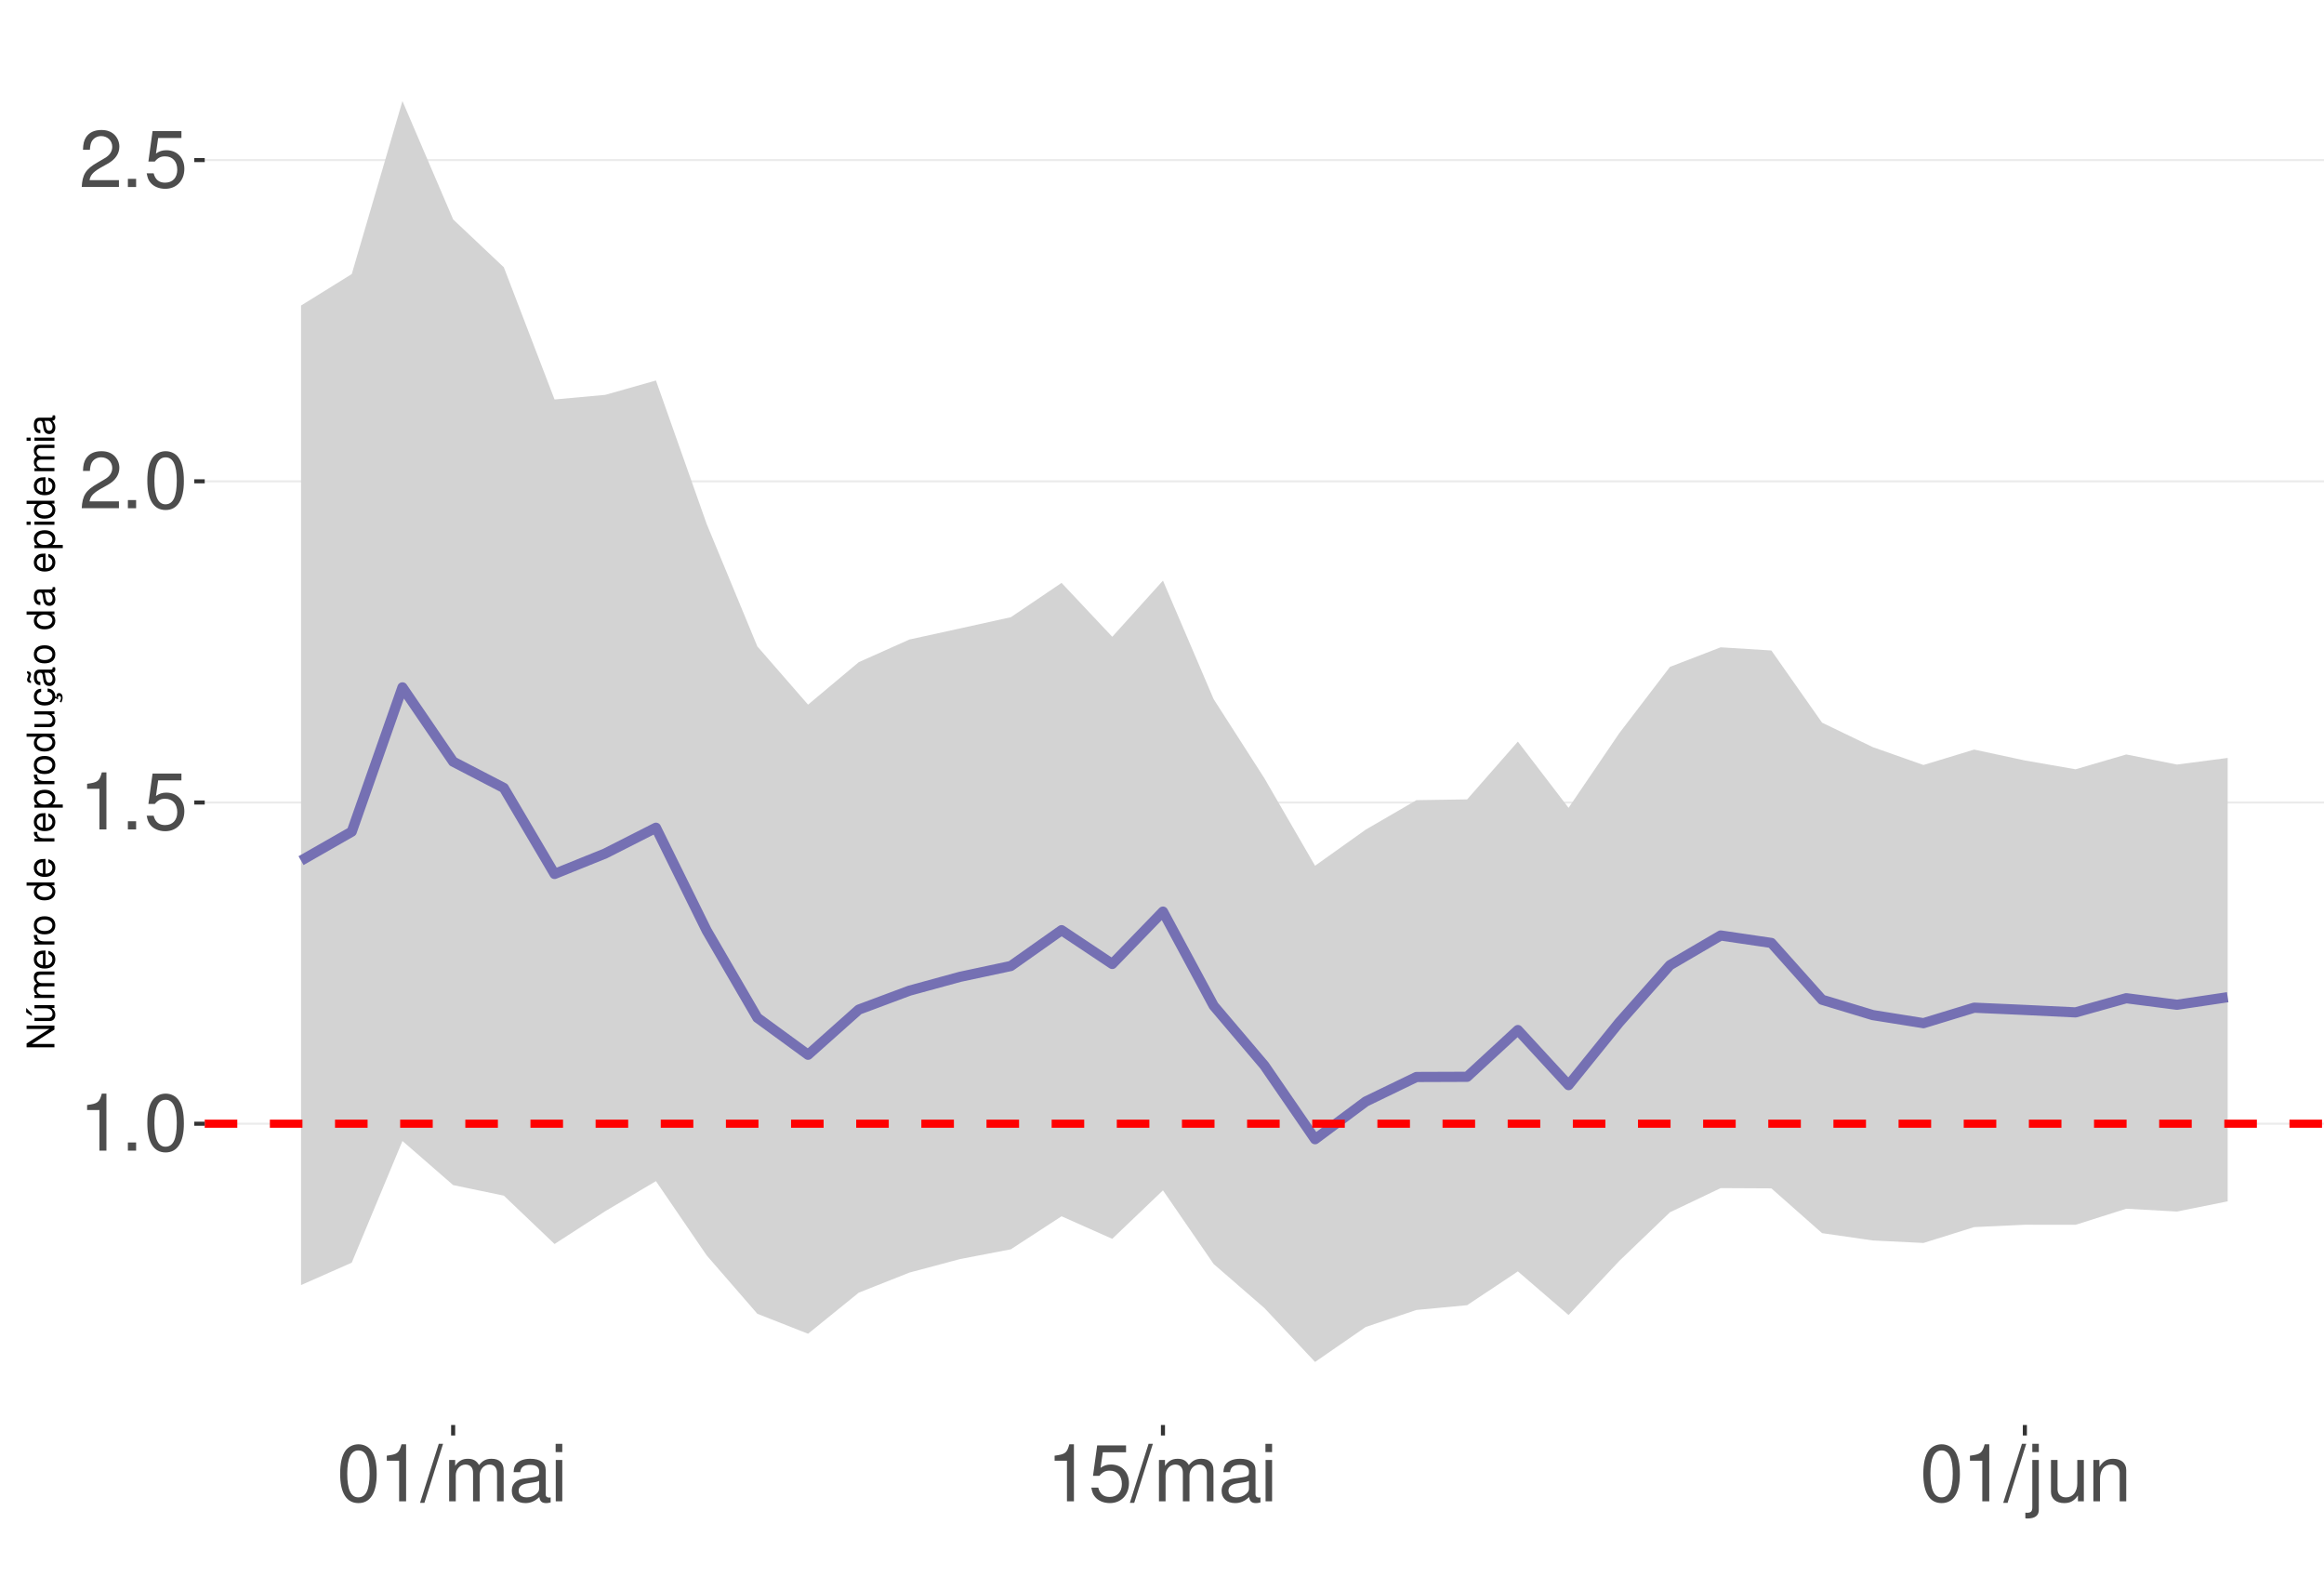
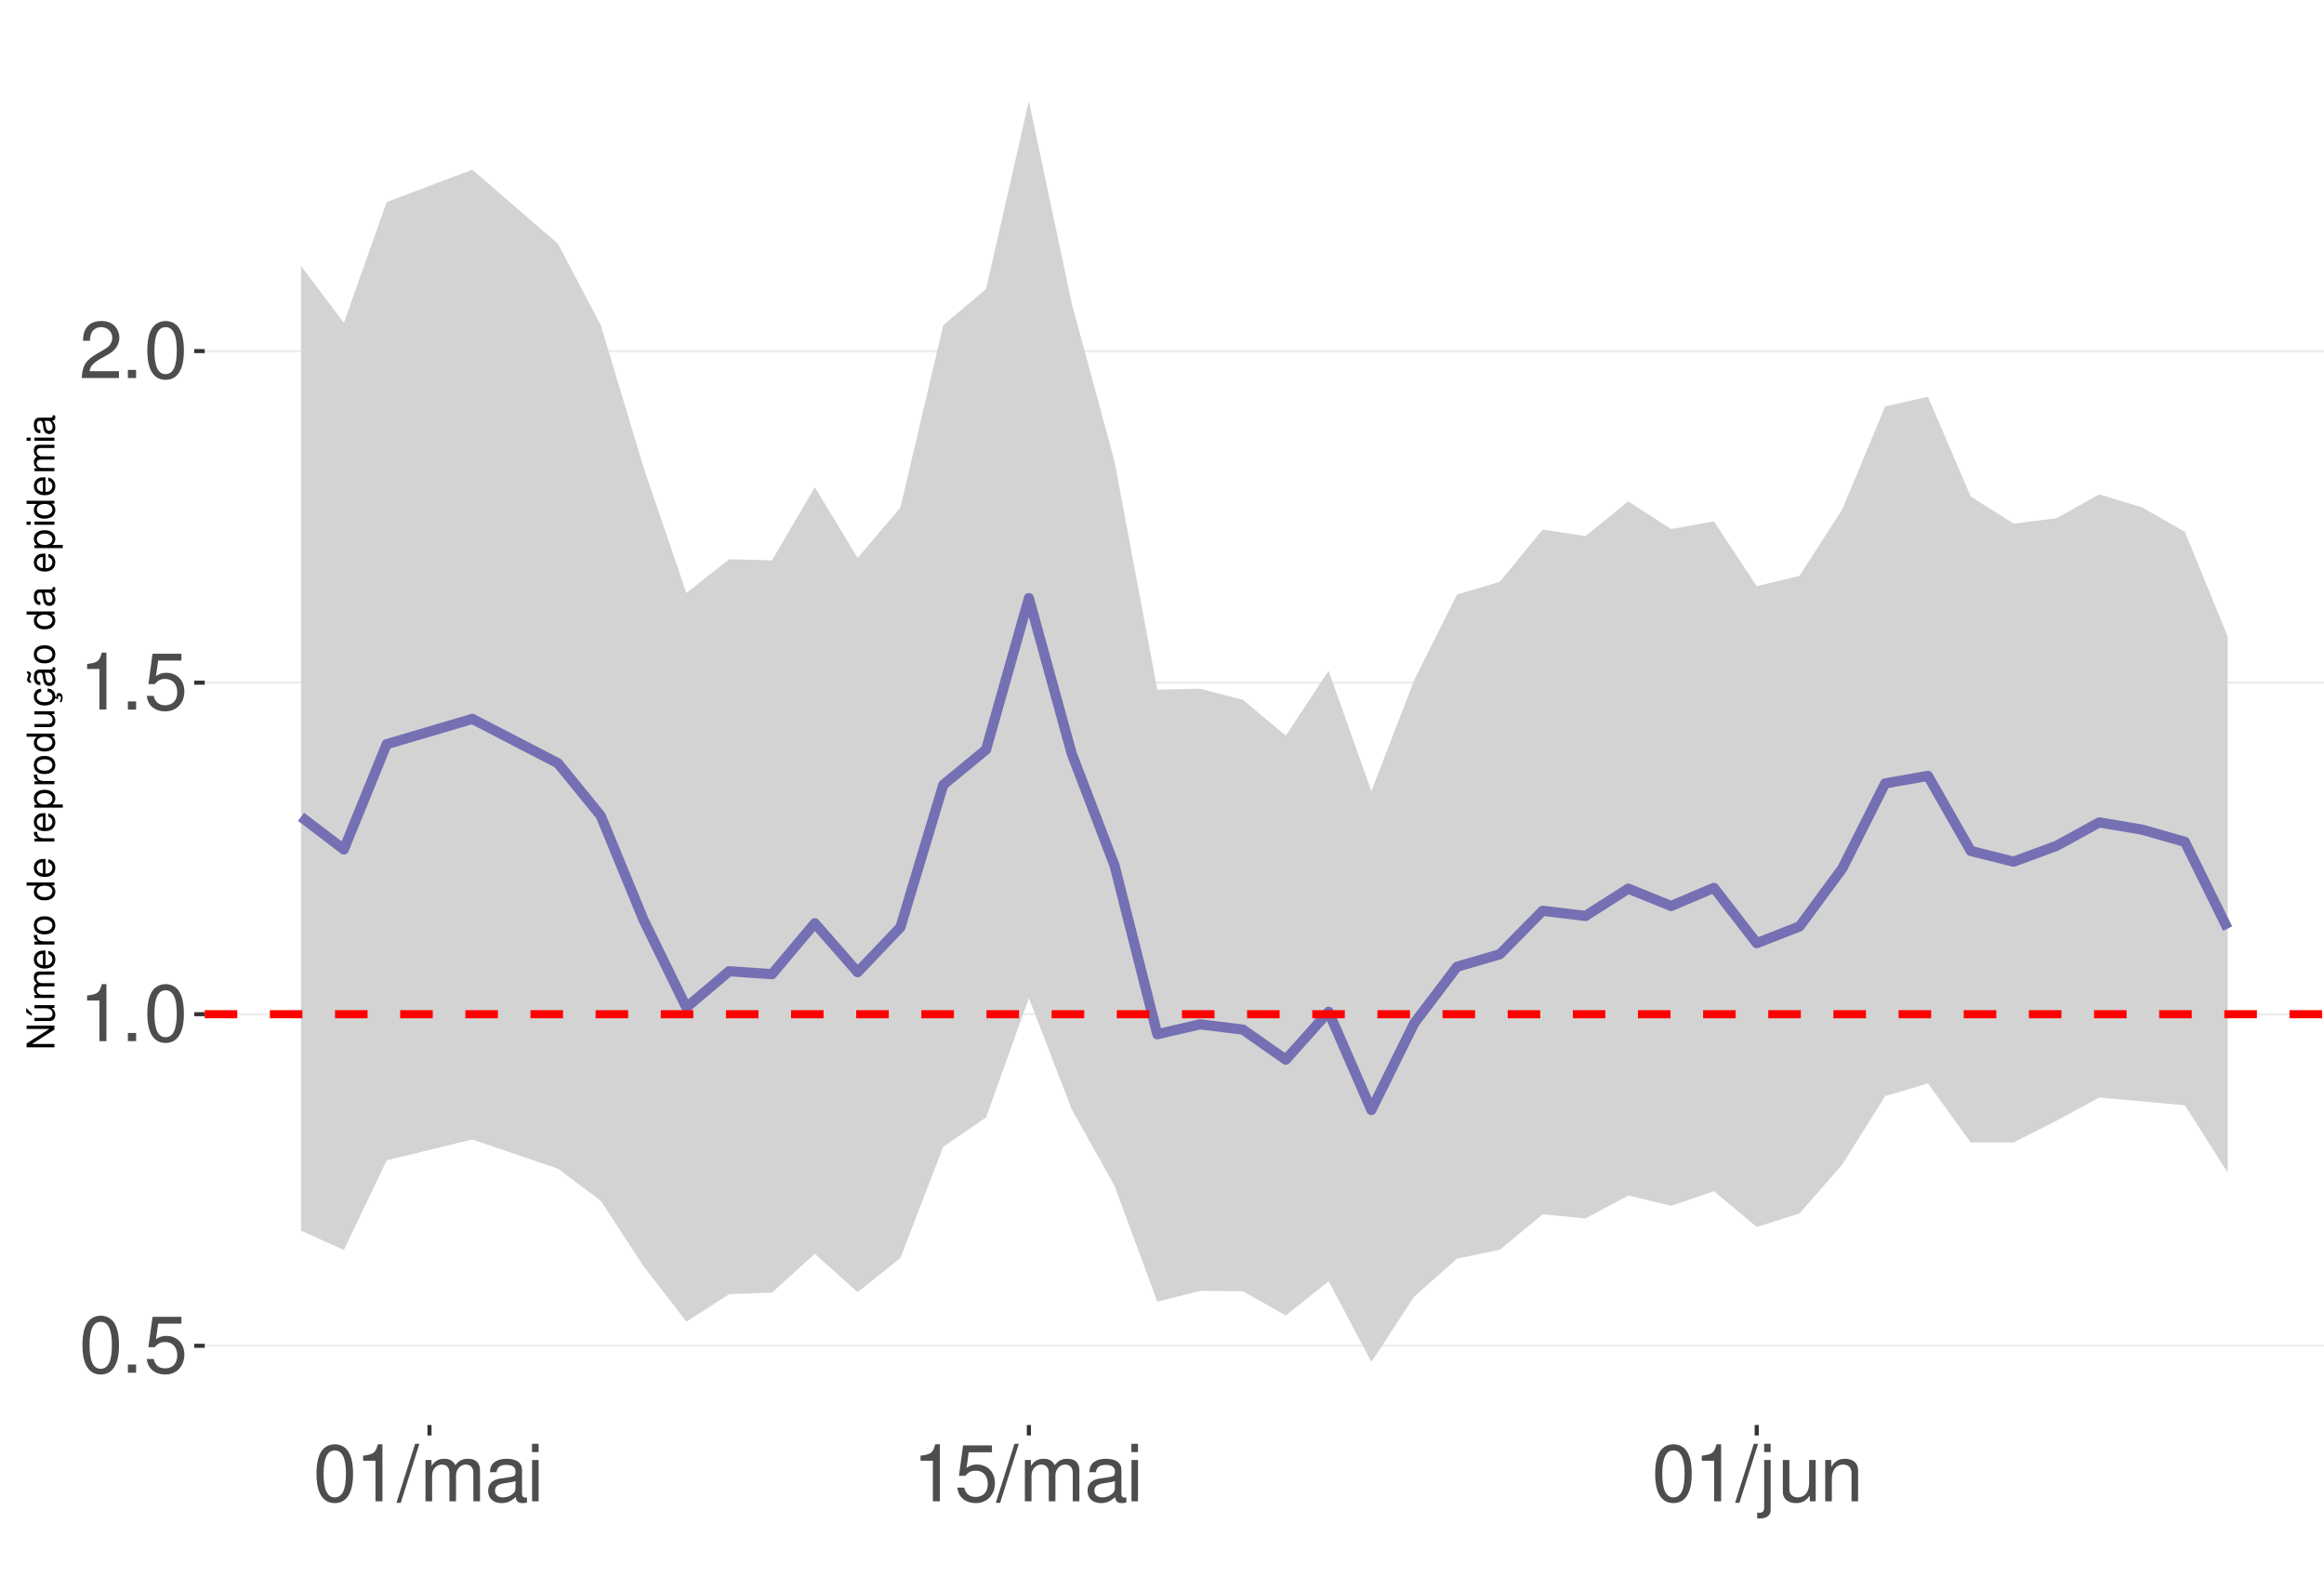
<svg xmlns="http://www.w3.org/2000/svg" xmlns:xlink="http://www.w3.org/1999/xlink" width="609pt" height="413pt" viewBox="0 0 609 413" version="1.1">
  <defs>
    <g>
      <symbol overflow="visible" id="glyph0-0">
        <path style="stroke:none;" d="" />
      </symbol>
      <symbol overflow="visible" id="glyph0-1">
-         <path style="stroke:none;" d="M 5.344 -10.641 L 5.344 0 L 7.172 0 L 7.172 -14.938 L 5.969 -14.938 C 5.328 -12.641 4.922 -12.328 2.109 -11.953 L 2.109 -10.641 Z M 5.344 -10.641 " />
+         <path style="stroke:none;" d="M 5.688 -14.938 C 4.312 -14.938 3.078 -14.312 2.312 -13.297 C 1.359 -11.984 0.891 -10 0.891 -7.234 C 0.891 -2.188 2.547 0.469 5.688 0.469 C 8.781 0.469 10.469 -2.188 10.469 -7.109 C 10.469 -10 10.016 -11.938 9.047 -13.297 C 8.281 -14.328 7.062 -14.938 5.688 -14.938 Z M 5.688 -13.328 C 7.641 -13.328 8.609 -11.312 8.609 -7.266 C 8.609 -3.016 7.656 -1.031 5.641 -1.031 C 3.719 -1.031 2.75 -3.094 2.75 -7.203 C 2.75 -11.312 3.719 -13.328 5.688 -13.328 Z M 5.688 -13.328 " />
      </symbol>
      <symbol overflow="visible" id="glyph0-2">
        <path style="stroke:none;" d="M 3.953 -2.141 L 1.797 -2.141 L 1.797 0 L 3.953 0 Z M 3.953 -2.141 " />
      </symbol>
      <symbol overflow="visible" id="glyph0-3">
-         <path style="stroke:none;" d="M 5.688 -14.938 C 4.312 -14.938 3.078 -14.312 2.312 -13.297 C 1.359 -11.984 0.891 -10 0.891 -7.234 C 0.891 -2.188 2.547 0.469 5.688 0.469 C 8.781 0.469 10.469 -2.188 10.469 -7.109 C 10.469 -10 10.016 -11.938 9.047 -13.297 C 8.281 -14.328 7.062 -14.938 5.688 -14.938 Z M 5.688 -13.328 C 7.641 -13.328 8.609 -11.312 8.609 -7.266 C 8.609 -3.016 7.656 -1.031 5.641 -1.031 C 3.719 -1.031 2.75 -3.094 2.75 -7.203 C 2.75 -11.312 3.719 -13.328 5.688 -13.328 Z M 5.688 -13.328 " />
+         <path style="stroke:none;" d="M 9.828 -14.641 L 2.266 -14.641 L 1.172 -6.672 L 2.844 -6.672 C 3.703 -7.688 4.406 -8.031 5.562 -8.031 C 7.516 -8.031 8.734 -6.688 8.734 -4.531 C 8.734 -2.422 7.516 -1.141 5.531 -1.141 C 3.953 -1.141 2.969 -1.938 2.547 -3.594 L 0.719 -3.594 C 0.969 -2.391 1.172 -1.812 1.609 -1.281 C 2.438 -0.172 3.922 0.469 5.578 0.469 C 8.531 0.469 10.594 -1.672 10.594 -4.766 C 10.594 -7.656 8.672 -9.641 5.859 -9.641 C 4.828 -9.641 4 -9.375 3.156 -8.766 L 3.734 -12.844 L 9.828 -12.844 Z M 9.828 -14.641 " />
      </symbol>
      <symbol overflow="visible" id="glyph0-4">
-         <path style="stroke:none;" d="M 9.828 -14.641 L 2.266 -14.641 L 1.172 -6.672 L 2.844 -6.672 C 3.703 -7.688 4.406 -8.031 5.562 -8.031 C 7.516 -8.031 8.734 -6.688 8.734 -4.531 C 8.734 -2.422 7.516 -1.141 5.531 -1.141 C 3.953 -1.141 2.969 -1.938 2.547 -3.594 L 0.719 -3.594 C 0.969 -2.391 1.172 -1.812 1.609 -1.281 C 2.438 -0.172 3.922 0.469 5.578 0.469 C 8.531 0.469 10.594 -1.672 10.594 -4.766 C 10.594 -7.656 8.672 -9.641 5.859 -9.641 C 4.828 -9.641 4 -9.375 3.156 -8.766 L 3.734 -12.844 L 9.828 -12.844 Z M 9.828 -14.641 " />
+         <path style="stroke:none;" d="M 5.344 -10.641 L 5.344 0 L 7.172 0 L 7.172 -14.938 L 5.969 -14.938 C 5.328 -12.641 4.922 -12.328 2.109 -11.953 L 2.109 -10.641 Z M 5.344 -10.641 " />
      </symbol>
      <symbol overflow="visible" id="glyph0-5">
        <path style="stroke:none;" d="M 10.453 -1.797 L 2.75 -1.797 C 2.938 -3.031 3.594 -3.828 5.391 -4.922 L 7.453 -6.078 C 9.5 -7.203 10.562 -8.734 10.562 -10.578 C 10.562 -11.812 10.062 -12.969 9.188 -13.781 C 8.328 -14.562 7.25 -14.938 5.859 -14.938 C 4 -14.938 2.625 -14.281 1.812 -13 C 1.297 -12.203 1.078 -11.281 1.031 -9.766 L 2.844 -9.766 C 2.906 -10.781 3.031 -11.375 3.281 -11.875 C 3.766 -12.781 4.703 -13.344 5.797 -13.344 C 7.453 -13.344 8.703 -12.141 8.703 -10.531 C 8.703 -9.344 8.016 -8.297 6.719 -7.562 L 4.812 -6.438 C 1.75 -4.688 0.875 -3.281 0.703 -0.016 L 10.453 -0.016 Z M 10.453 -1.797 " />
      </symbol>
      <symbol overflow="visible" id="glyph0-6">
        <path style="stroke:none;" d="M 4.734 -15.062 L -0.172 0.406 L 0.969 0.406 L 5.859 -15.062 Z M 4.734 -15.062 " />
      </symbol>
      <symbol overflow="visible" id="glyph0-7">
        <path style="stroke:none;" d="M 1.453 -10.828 L 1.453 0 L 3.188 0 L 3.188 -6.797 C 3.188 -8.359 4.312 -9.625 5.719 -9.625 C 7 -9.625 7.719 -8.844 7.719 -7.453 L 7.719 0 L 9.453 0 L 9.453 -6.797 C 9.453 -8.359 10.594 -9.625 12 -9.625 C 13.266 -9.625 14 -8.812 14 -7.453 L 14 0 L 15.734 0 L 15.734 -8.125 C 15.734 -10.062 14.625 -11.141 12.594 -11.141 C 11.156 -11.141 10.281 -10.703 9.281 -9.484 C 8.641 -10.641 7.766 -11.141 6.359 -11.141 C 4.922 -11.141 3.953 -10.594 3.031 -9.297 L 3.031 -10.828 Z M 1.453 -10.828 " />
      </symbol>
      <symbol overflow="visible" id="glyph0-8">
        <path style="stroke:none;" d="M 11.047 -1.016 C 10.859 -0.969 10.781 -0.969 10.672 -0.969 C 10.078 -0.969 9.75 -1.281 9.75 -1.812 L 9.75 -8.188 C 9.75 -10.094 8.344 -11.141 5.688 -11.141 C 4.094 -11.141 2.828 -10.672 2.094 -9.875 C 1.594 -9.312 1.391 -8.703 1.344 -7.625 L 3.078 -7.625 C 3.219 -8.938 4 -9.547 5.625 -9.547 C 7.188 -9.547 8.031 -8.969 8.031 -7.938 L 8.031 -7.484 C 8.016 -6.734 7.641 -6.469 6.234 -6.281 C 3.797 -5.969 3.422 -5.891 2.766 -5.625 C 1.516 -5.078 0.875 -4.125 0.875 -2.734 C 0.875 -0.766 2.234 0.469 4.422 0.469 C 5.781 0.469 6.875 0 8.094 -1.109 C 8.219 0 8.766 0.469 9.875 0.469 C 10.25 0.469 10.469 0.438 11.047 0.297 Z M 8.031 -3.406 C 8.031 -2.828 7.875 -2.484 7.359 -2 C 6.656 -1.359 5.797 -1.031 4.797 -1.031 C 3.453 -1.031 2.672 -1.672 2.672 -2.766 C 2.672 -3.906 3.406 -4.484 5.266 -4.75 C 7.109 -5 7.453 -5.078 8.031 -5.344 Z M 8.031 -3.406 " />
      </symbol>
      <symbol overflow="visible" id="glyph0-9">
        <path style="stroke:none;" d="M 3.094 -10.828 L 1.391 -10.828 L 1.391 0 L 3.094 0 Z M 3.094 -15.062 L 1.359 -15.062 L 1.359 -12.891 L 3.094 -12.891 Z M 3.094 -15.062 " />
      </symbol>
      <symbol overflow="visible" id="glyph0-10">
        <path style="stroke:none;" d="M 1.453 -10.828 L 1.453 1.562 C 1.453 2.641 1.109 3 0.047 3 C -0.078 3 -0.141 3 -0.375 2.969 L -0.375 4.438 C -0.172 4.484 -0.062 4.5 0.203 4.5 C 2.141 4.5 3.156 3.734 3.156 2.25 L 3.156 -10.828 Z M 3.156 -15.062 L 1.453 -15.062 L 1.453 -12.891 L 3.156 -12.891 Z M 3.156 -15.062 " />
      </symbol>
      <symbol overflow="visible" id="glyph0-11">
        <path style="stroke:none;" d="M 9.953 0 L 9.953 -10.828 L 8.234 -10.828 L 8.234 -4.688 C 8.234 -2.484 7.078 -1.031 5.281 -1.031 C 3.922 -1.031 3.062 -1.859 3.062 -3.156 L 3.062 -10.828 L 1.344 -10.828 L 1.344 -2.484 C 1.344 -0.688 2.688 0.469 4.797 0.469 C 6.375 0.469 7.391 -0.078 8.406 -1.516 L 8.406 0 Z M 9.953 0 " />
      </symbol>
      <symbol overflow="visible" id="glyph0-12">
        <path style="stroke:none;" d="M 1.453 -10.828 L 1.453 0 L 3.188 0 L 3.188 -5.969 C 3.188 -8.188 4.344 -9.625 6.109 -9.625 C 7.484 -9.625 8.344 -8.797 8.344 -7.5 L 8.344 0 L 10.062 0 L 10.062 -8.188 C 10.062 -9.984 8.719 -11.141 6.625 -11.141 C 5.016 -11.141 3.984 -10.516 3.031 -9 L 3.031 -10.828 Z M 1.453 -10.828 " />
      </symbol>
      <symbol overflow="visible" id="glyph1-0">
        <path style="stroke:none;" d="" />
      </symbol>
      <symbol overflow="visible" id="glyph1-1">
        <path style="stroke:none;" d="M -7.297 -6.453 L -7.297 -5.578 L -1.328 -5.578 L -7.297 -1.766 L -7.297 -0.766 L 0 -0.766 L 0 -1.641 L -5.906 -1.641 L 0 -5.406 L 0 -6.453 Z M -7.297 -6.453 " />
      </symbol>
      <symbol overflow="visible" id="glyph1-2">
        <path style="stroke:none;" d="M 0 -4.812 L -5.234 -4.812 L -5.234 -3.984 L -2.266 -3.984 C -1.203 -3.984 -0.5 -3.438 -0.5 -2.562 C -0.5 -1.906 -0.906 -1.484 -1.531 -1.484 L -5.234 -1.484 L -5.234 -0.656 L -1.203 -0.656 C -0.328 -0.656 0.234 -1.297 0.234 -2.312 C 0.234 -3.094 -0.047 -3.578 -0.734 -4.062 L 0 -4.062 Z M -7.406 -2.953 L -5.922 -2 L -5.922 -2.594 L -7.406 -4.094 Z M -7.406 -2.953 " />
      </symbol>
      <symbol overflow="visible" id="glyph1-3">
        <path style="stroke:none;" d="M -5.234 -0.703 L 0 -0.703 L 0 -1.547 L -3.297 -1.547 C -4.047 -1.547 -4.656 -2.094 -4.656 -2.766 C -4.656 -3.391 -4.281 -3.734 -3.609 -3.734 L 0 -3.734 L 0 -4.578 L -3.297 -4.578 C -4.047 -4.578 -4.656 -5.125 -4.656 -5.812 C -4.656 -6.422 -4.266 -6.781 -3.609 -6.781 L 0 -6.781 L 0 -7.625 L -3.938 -7.625 C -4.875 -7.625 -5.391 -7.078 -5.391 -6.094 C -5.391 -5.406 -5.188 -4.984 -4.594 -4.484 C -5.156 -4.188 -5.391 -3.766 -5.391 -3.078 C -5.391 -2.375 -5.125 -1.906 -4.5 -1.469 L -5.234 -1.469 Z M -5.234 -0.703 " />
      </symbol>
      <symbol overflow="visible" id="glyph1-4">
        <path style="stroke:none;" d="M -2.344 -5.125 C -3.141 -5.125 -3.625 -5.062 -4.016 -4.922 C -4.875 -4.578 -5.391 -3.781 -5.391 -2.797 C -5.391 -1.344 -4.281 -0.406 -2.547 -0.406 C -0.812 -0.406 0.234 -1.297 0.234 -2.781 C 0.234 -3.984 -0.453 -4.812 -1.594 -5.016 L -1.594 -4.188 C -0.906 -3.953 -0.547 -3.484 -0.547 -2.812 C -0.547 -2.281 -0.781 -1.828 -1.219 -1.547 C -1.516 -1.344 -1.812 -1.281 -2.344 -1.266 Z M -3.016 -1.297 C -3.984 -1.359 -4.625 -1.953 -4.625 -2.797 C -4.625 -3.641 -3.953 -4.234 -3.016 -4.234 Z M -3.016 -1.297 " />
      </symbol>
      <symbol overflow="visible" id="glyph1-5">
        <path style="stroke:none;" d="M -5.234 -0.688 L 0 -0.688 L 0 -1.531 L -2.719 -1.531 C -3.984 -1.547 -4.547 -2.062 -4.516 -3.203 L -5.359 -3.203 C -5.375 -3.062 -5.391 -2.984 -5.391 -2.891 C -5.391 -2.344 -5.062 -1.938 -4.297 -1.453 L -5.234 -1.453 Z M -5.234 -0.688 " />
      </symbol>
      <symbol overflow="visible" id="glyph1-6">
        <path style="stroke:none;" d="M -5.391 -2.719 C -5.391 -1.234 -4.344 -0.359 -2.578 -0.359 C -0.812 -0.359 0.234 -1.234 0.234 -2.734 C 0.234 -4.203 -0.812 -5.094 -2.547 -5.094 C -4.359 -5.094 -5.391 -4.234 -5.391 -2.719 Z M -4.625 -2.734 C -4.625 -3.672 -3.844 -4.234 -2.547 -4.234 C -1.312 -4.234 -0.547 -3.656 -0.547 -2.734 C -0.547 -1.797 -1.312 -1.234 -2.578 -1.234 C -3.844 -1.234 -4.625 -1.797 -4.625 -2.734 Z M -4.625 -2.734 " />
      </symbol>
      <symbol overflow="visible" id="glyph1-7">
        <path style="stroke:none;" d="" />
      </symbol>
      <symbol overflow="visible" id="glyph1-8">
        <path style="stroke:none;" d="M -7.297 -4.953 L -7.297 -4.125 L -4.578 -4.125 C -5.109 -3.766 -5.391 -3.203 -5.391 -2.516 C -5.391 -1.156 -4.297 -0.266 -2.625 -0.266 C -0.859 -0.266 0.234 -1.125 0.234 -2.547 C 0.234 -3.266 -0.047 -3.766 -0.688 -4.203 L 0 -4.203 L 0 -4.953 Z M -4.609 -2.656 C -4.609 -3.547 -3.812 -4.125 -2.562 -4.125 C -1.344 -4.125 -0.547 -3.547 -0.547 -2.656 C -0.547 -1.734 -1.359 -1.125 -2.578 -1.125 C -3.797 -1.125 -4.609 -1.734 -4.609 -2.656 Z M -4.609 -2.656 " />
      </symbol>
      <symbol overflow="visible" id="glyph1-9">
        <path style="stroke:none;" d="M 2.188 -0.547 L 2.188 -1.375 L -0.547 -1.375 C -0.016 -1.812 0.234 -2.312 0.234 -2.984 C 0.234 -4.344 -0.859 -5.234 -2.531 -5.234 C -4.297 -5.234 -5.391 -4.375 -5.391 -2.984 C -5.391 -2.266 -5.062 -1.703 -4.453 -1.312 L -5.234 -1.312 L -5.234 -0.547 Z M -4.609 -2.844 C -4.609 -3.766 -3.797 -4.359 -2.547 -4.359 C -1.359 -4.359 -0.547 -3.75 -0.547 -2.844 C -0.547 -1.953 -1.344 -1.375 -2.578 -1.375 C -3.812 -1.375 -4.609 -1.953 -4.609 -2.844 Z M -4.609 -2.844 " />
      </symbol>
      <symbol overflow="visible" id="glyph1-10">
        <path style="stroke:none;" d="M 0 -4.812 L -5.234 -4.812 L -5.234 -3.984 L -2.266 -3.984 C -1.203 -3.984 -0.5 -3.438 -0.5 -2.562 C -0.5 -1.906 -0.906 -1.484 -1.531 -1.484 L -5.234 -1.484 L -5.234 -0.656 L -1.203 -0.656 C -0.328 -0.656 0.234 -1.297 0.234 -2.312 C 0.234 -3.094 -0.047 -3.578 -0.734 -4.062 L 0 -4.062 Z M 0 -4.812 " />
      </symbol>
      <symbol overflow="visible" id="glyph1-11">
        <path style="stroke:none;" d="M 0.234 -2.641 C 0.234 -3.875 -0.547 -4.703 -1.797 -4.766 L -1.797 -3.938 C -0.953 -3.797 -0.531 -3.359 -0.531 -2.656 C -0.531 -1.734 -1.281 -1.188 -2.516 -1.188 C -3.844 -1.188 -4.625 -1.719 -4.625 -2.625 C -4.625 -3.328 -4.203 -3.766 -3.484 -3.875 L -3.484 -4.703 C -3.984 -4.672 -4.312 -4.562 -4.609 -4.359 C -5.094 -4 -5.391 -3.375 -5.391 -2.641 C -5.391 -1.219 -4.266 -0.312 -2.531 -0.312 C -1.469 -0.312 -0.625 -0.672 -0.156 -1.312 C 0.047 -1.594 0.125 -1.812 0.203 -2.25 L 0.922 -1.938 L 0.984 -2.062 C 0.938 -2.188 0.906 -2.25 0.906 -2.375 C 0.906 -2.656 1.047 -2.828 1.281 -2.828 C 1.547 -2.828 1.734 -2.594 1.734 -2.297 C 1.734 -2.031 1.672 -1.844 1.438 -1.406 L 1.406 -1.312 L 1.812 -1.094 C 2.078 -1.75 2.141 -1.953 2.141 -2.344 C 2.141 -3.109 1.781 -3.578 1.203 -3.578 C 0.781 -3.578 0.547 -3.297 0.547 -2.797 C 0.547 -2.703 0.547 -2.641 0.562 -2.516 Z M 0.234 -2.641 " />
      </symbol>
      <symbol overflow="visible" id="glyph1-12">
        <path style="stroke:none;" d="M -0.484 -5.344 C -0.469 -5.266 -0.469 -5.219 -0.469 -5.172 C -0.469 -4.875 -0.625 -4.719 -0.875 -4.719 L -3.953 -4.719 C -4.891 -4.719 -5.391 -4.047 -5.391 -2.75 C -5.391 -1.984 -5.172 -1.375 -4.781 -1.016 C -4.516 -0.766 -4.203 -0.672 -3.688 -0.656 L -3.688 -1.484 C -4.328 -1.562 -4.625 -1.938 -4.625 -2.719 C -4.625 -3.484 -4.344 -3.891 -3.844 -3.891 L -3.625 -3.891 C -3.266 -3.875 -3.125 -3.703 -3.047 -3.016 C -2.891 -1.844 -2.844 -1.656 -2.719 -1.344 C -2.453 -0.734 -2 -0.422 -1.312 -0.422 C -0.375 -0.422 0.234 -1.078 0.234 -2.141 C 0.234 -2.797 0 -3.328 -0.547 -3.922 C 0 -3.984 0.234 -4.234 0.234 -4.781 C 0.234 -4.953 0.203 -5.062 0.141 -5.344 Z M -1.656 -3.891 C -1.375 -3.891 -1.203 -3.812 -0.969 -3.562 C -0.656 -3.219 -0.5 -2.812 -0.5 -2.312 C -0.5 -1.672 -0.812 -1.297 -1.344 -1.297 C -1.891 -1.297 -2.172 -1.656 -2.297 -2.547 C -2.422 -3.438 -2.453 -3.609 -2.594 -3.891 Z M -7.172 -3.75 C -6.922 -3.672 -6.812 -3.547 -6.812 -3.375 C -6.812 -3.25 -6.875 -2.984 -6.984 -2.734 C -7.156 -2.312 -7.172 -2.25 -7.172 -2.047 C -7.172 -1.594 -6.797 -1.297 -6.141 -1.188 L -6.141 -1.766 C -6.375 -1.812 -6.5 -1.938 -6.5 -2.094 C -6.5 -2.203 -6.469 -2.344 -6.375 -2.578 C -6.156 -3.156 -6.125 -3.234 -6.125 -3.438 C -6.125 -3.922 -6.484 -4.219 -7.172 -4.312 Z M -7.172 -3.75 " />
      </symbol>
      <symbol overflow="visible" id="glyph1-13">
        <path style="stroke:none;" d="M -0.484 -5.344 C -0.469 -5.266 -0.469 -5.219 -0.469 -5.172 C -0.469 -4.875 -0.625 -4.719 -0.875 -4.719 L -3.953 -4.719 C -4.891 -4.719 -5.391 -4.047 -5.391 -2.75 C -5.391 -1.984 -5.172 -1.375 -4.781 -1.016 C -4.516 -0.766 -4.203 -0.672 -3.688 -0.656 L -3.688 -1.484 C -4.328 -1.562 -4.625 -1.938 -4.625 -2.719 C -4.625 -3.484 -4.344 -3.891 -3.844 -3.891 L -3.625 -3.891 C -3.266 -3.875 -3.125 -3.703 -3.047 -3.016 C -2.891 -1.844 -2.844 -1.656 -2.719 -1.344 C -2.453 -0.734 -2 -0.422 -1.312 -0.422 C -0.375 -0.422 0.234 -1.078 0.234 -2.141 C 0.234 -2.797 0 -3.328 -0.547 -3.922 C 0 -3.984 0.234 -4.234 0.234 -4.781 C 0.234 -4.953 0.203 -5.062 0.141 -5.344 Z M -1.656 -3.891 C -1.375 -3.891 -1.203 -3.812 -0.969 -3.562 C -0.656 -3.219 -0.5 -2.812 -0.5 -2.312 C -0.5 -1.672 -0.812 -1.297 -1.344 -1.297 C -1.891 -1.297 -2.172 -1.656 -2.297 -2.547 C -2.422 -3.438 -2.453 -3.609 -2.594 -3.891 Z M -1.656 -3.891 " />
      </symbol>
      <symbol overflow="visible" id="glyph1-14">
        <path style="stroke:none;" d="M -5.234 -1.5 L -5.234 -0.672 L 0 -0.672 L 0 -1.5 Z M -7.297 -1.5 L -7.297 -0.656 L -6.234 -0.656 L -6.234 -1.5 Z M -7.297 -1.5 " />
      </symbol>
    </g>
    <clipPath id="clip1">
      <path d="M 53.645 9.961 L 609 9.961 L 609 373.328 L 53.645 373.328 Z M 53.645 9.961 " />
    </clipPath>
    <clipPath id="clip2">
-       <path d="M 53.645 294 L 609 294 L 609 295 L 53.645 295 Z M 53.645 294 " />
+       <path d="M 53.645 352 L 609 352 L 609 353 L 53.645 353 Z M 53.645 352 " />
    </clipPath>
    <clipPath id="clip3">
-       <path d="M 53.645 209 L 609 209 L 609 211 L 53.645 211 Z M 53.645 209 " />
+       <path d="M 53.645 265 L 609 265 L 609 266 L 53.645 266 Z M 53.645 265 " />
    </clipPath>
    <clipPath id="clip4">
-       <path d="M 53.645 125 L 609 125 L 609 127 L 53.645 127 Z M 53.645 125 " />
+       <path d="M 53.645 178 L 609 178 L 609 180 L 53.645 180 Z M 53.645 178 " />
    </clipPath>
    <clipPath id="clip5">
-       <path d="M 53.645 41 L 609 41 L 609 43 L 53.645 43 Z M 53.645 41 " />
+       <path d="M 53.645 91 L 609 91 L 609 93 L 53.645 93 Z M 53.645 91 " />
    </clipPath>
    <clipPath id="clip6">
-       <path d="M 53.645 293 L 609 293 L 609 296 L 53.645 296 Z M 53.645 293 " />
+       <path d="M 53.645 264 L 609 264 L 609 267 L 53.645 267 Z M 53.645 264 " />
    </clipPath>
  </defs>
  <g id="surface73">
    <rect x="0" y="0" width="609" height="413" style="fill:rgb(100%,100%,100%);fill-opacity:1;stroke:none;" />
    <rect x="0" y="0" width="609" height="413" style="fill:rgb(100%,100%,100%);fill-opacity:1;stroke:none;" />
    <path style="fill:none;stroke-width:1.067;stroke-linecap:round;stroke-linejoin:round;stroke:rgb(100%,100%,100%);stroke-opacity:1;stroke-miterlimit:10;" d="M 0 413 L 609 413 L 609 0 L 0 0 Z M 0 413 " />
    <g clip-path="url(#clip1)" clip-rule="nonzero">
      <path style=" stroke:none;fill-rule:nonzero;fill:rgb(100%,100%,100%);fill-opacity:1;" d="M 53.645 373.328 L 609 373.328 L 609 9.961 L 53.645 9.961 Z M 53.645 373.328 " />
    </g>
    <g clip-path="url(#clip2)" clip-rule="nonzero">
-       <path style="fill:none;stroke-width:0.533;stroke-linecap:butt;stroke-linejoin:round;stroke:rgb(92.157%,92.157%,92.157%);stroke-opacity:1;stroke-miterlimit:10;" d="M 53.645 294.395 L 609 294.395 " />
+       <path style="fill:none;stroke-width:0.533;stroke-linecap:butt;stroke-linejoin:round;stroke:rgb(92.157%,92.157%,92.157%);stroke-opacity:1;stroke-miterlimit:10;" d="M 53.645 352.57 L 609 352.57 " />
    </g>
    <g clip-path="url(#clip3)" clip-rule="nonzero">
-       <path style="fill:none;stroke-width:0.533;stroke-linecap:butt;stroke-linejoin:round;stroke:rgb(92.157%,92.157%,92.157%);stroke-opacity:1;stroke-miterlimit:10;" d="M 53.645 210.242 L 609 210.242 " />
+       <path style="fill:none;stroke-width:0.533;stroke-linecap:butt;stroke-linejoin:round;stroke:rgb(92.157%,92.157%,92.157%);stroke-opacity:1;stroke-miterlimit:10;" d="M 53.645 265.707 L 609 265.707 " />
    </g>
    <g clip-path="url(#clip4)" clip-rule="nonzero">
-       <path style="fill:none;stroke-width:0.533;stroke-linecap:butt;stroke-linejoin:round;stroke:rgb(92.157%,92.157%,92.157%);stroke-opacity:1;stroke-miterlimit:10;" d="M 53.645 126.094 L 609 126.094 " />
+       <path style="fill:none;stroke-width:0.533;stroke-linecap:butt;stroke-linejoin:round;stroke:rgb(92.157%,92.157%,92.157%);stroke-opacity:1;stroke-miterlimit:10;" d="M 53.645 178.848 L 609 178.848 " />
    </g>
    <g clip-path="url(#clip5)" clip-rule="nonzero">
-       <path style="fill:none;stroke-width:0.533;stroke-linecap:butt;stroke-linejoin:round;stroke:rgb(92.157%,92.157%,92.157%);stroke-opacity:1;stroke-miterlimit:10;" d="M 53.645 41.941 L 609 41.941 " />
-     </g>
-     <path style=" stroke:none;fill-rule:nonzero;fill:rgb(82.745%,82.745%,82.745%);fill-opacity:1;" d="M 78.887 80.047 L 92.176 71.797 L 105.461 26.48 L 118.746 57.488 L 132.031 70.027 L 145.32 104.656 L 158.605 103.445 L 171.891 99.68 L 185.176 137.246 L 198.461 169.348 L 211.75 184.605 L 225.035 173.473 L 238.32 167.539 L 251.605 164.629 L 264.891 161.695 L 278.18 152.707 L 291.465 166.824 L 304.75 152.109 L 318.035 183.164 L 331.324 203.875 L 344.609 226.805 L 357.895 217.34 L 371.18 209.629 L 384.465 209.426 L 397.754 194.285 L 411.039 211.637 L 424.324 192.09 L 437.609 174.711 L 450.898 169.586 L 464.184 170.414 L 477.469 189.324 L 490.754 195.73 L 504.039 200.414 L 517.328 196.375 L 530.613 199.227 L 543.898 201.539 L 557.184 197.656 L 570.469 200.297 L 583.758 198.562 L 583.758 314.727 L 570.469 317.402 L 557.184 316.668 L 543.898 320.875 L 530.613 320.859 L 517.328 321.477 L 504.039 325.637 L 490.754 324.98 L 477.469 323.062 L 464.184 311.332 L 450.898 311.266 L 437.609 317.598 L 424.324 330.348 L 411.039 344.516 L 397.754 333.082 L 384.465 341.938 L 371.18 343.188 L 357.895 347.637 L 344.609 356.812 L 331.324 342.676 L 318.035 331.152 L 304.75 311.848 L 291.465 324.551 L 278.18 318.645 L 264.891 327.293 L 251.605 329.848 L 238.32 333.391 L 225.035 338.656 L 211.75 349.418 L 198.461 344.188 L 185.176 328.883 L 171.891 309.438 L 158.605 317.312 L 145.32 325.906 L 132.031 313.238 L 118.746 310.473 L 105.461 298.914 L 92.176 330.797 L 78.887 336.664 Z M 78.887 80.047 " />
-     <path style="fill:none;stroke-width:2.667;stroke-linecap:butt;stroke-linejoin:round;stroke:rgb(45.882%,43.922%,70.196%);stroke-opacity:1;stroke-miterlimit:10;" d="M 78.887 225.473 L 92.176 217.879 L 105.461 180.078 L 118.746 199.539 L 132.031 206.43 L 145.32 228.961 L 158.605 223.594 L 171.891 216.852 L 185.176 243.781 L 198.461 266.625 L 211.75 276.332 L 225.035 264.5 L 238.32 259.535 L 251.605 255.906 L 264.891 253.074 L 278.18 243.691 L 291.465 252.543 L 304.75 238.824 L 318.035 263.477 L 331.324 279.129 L 344.609 298.453 L 357.895 288.578 L 371.18 282.152 L 384.465 282.102 L 397.754 269.855 L 411.039 284.281 L 424.324 267.848 L 437.609 252.855 L 450.898 245.082 L 464.184 247.035 L 477.469 261.914 L 490.754 265.934 L 504.039 268.055 L 517.328 263.996 L 530.613 264.586 L 543.898 265.227 L 557.184 261.516 L 570.469 263.23 L 583.758 261.25 " />
+       <path style="fill:none;stroke-width:0.533;stroke-linecap:butt;stroke-linejoin:round;stroke:rgb(92.157%,92.157%,92.157%);stroke-opacity:1;stroke-miterlimit:10;" d="M 53.645 91.988 L 609 91.988 " />
+     </g>
+     <path style=" stroke:none;fill-rule:nonzero;fill:rgb(82.745%,82.745%,82.745%);fill-opacity:1;" d="M 78.887 69.664 L 90.109 84.57 L 101.328 52.941 L 123.766 44.453 L 146.203 63.855 L 157.422 85.168 L 168.645 122.461 L 179.863 155.348 L 191.082 146.512 L 202.301 146.805 L 213.52 127.629 L 224.738 146.191 L 235.957 132.945 L 247.18 85.168 L 258.398 75.699 L 269.617 26.48 L 280.836 79.461 L 292.055 120.852 L 303.273 180.676 L 314.492 180.426 L 325.715 183.348 L 336.934 192.738 L 348.152 175.715 L 359.371 207.273 L 370.59 178.172 L 381.809 155.77 L 393.027 152.41 L 404.246 138.727 L 415.469 140.445 L 426.688 131.359 L 437.906 138.605 L 449.125 136.586 L 460.344 153.551 L 471.562 150.852 L 482.781 133.402 L 494.004 106.465 L 505.223 103.953 L 516.441 130.086 L 527.66 137.18 L 538.879 135.766 L 550.098 129.52 L 561.316 132.922 L 572.539 139.312 L 583.758 166.703 L 583.758 307.184 L 572.539 289.582 L 561.316 288.535 L 550.098 287.543 L 538.879 293.617 L 527.66 299.309 L 516.441 299.324 L 505.223 283.844 L 494.004 287.172 L 482.781 305.051 L 471.562 317.91 L 460.344 321.438 L 449.125 312.082 L 437.906 315.906 L 426.688 313.211 L 415.469 319.211 L 404.246 318.129 L 393.027 327.398 L 381.809 329.75 L 370.59 339.688 L 359.371 356.812 L 348.152 335.672 L 336.934 344.629 L 325.715 338.277 L 314.492 338.176 L 303.273 341.012 L 292.055 310.664 L 280.836 290.605 L 269.617 261.477 L 258.398 292.742 L 247.18 300.426 L 235.957 329.559 L 224.738 338.539 L 213.52 328.477 L 202.301 338.629 L 191.082 339.059 L 179.863 346.227 L 168.645 331.723 L 157.422 314.574 L 146.203 306.172 L 123.766 298.523 L 101.328 303.988 L 90.109 327.477 L 78.887 322.418 Z M 78.887 69.664 " />
+     <path style="fill:none;stroke-width:2.667;stroke-linecap:butt;stroke-linejoin:round;stroke:rgb(45.882%,43.922%,70.196%);stroke-opacity:1;stroke-miterlimit:10;" d="M 78.887 214 L 90.109 222.523 L 101.328 194.965 L 123.766 188.336 L 146.203 199.949 L 157.422 213.707 L 168.645 241.008 L 179.863 263.93 L 191.082 254.445 L 202.301 255.207 L 213.52 241.875 L 224.738 254.699 L 235.957 242.918 L 247.18 205.617 L 258.398 196.387 L 269.617 156.699 L 280.836 197.414 L 292.055 226.719 L 303.273 270.945 L 314.492 268.359 L 325.715 269.742 L 336.934 277.613 L 348.152 265.066 L 359.371 290.801 L 370.59 268.078 L 381.809 253.277 L 393.027 250 L 404.246 238.598 L 415.469 239.965 L 426.688 232.805 L 437.906 237.359 L 449.125 232.594 L 460.344 247.09 L 471.562 242.719 L 482.781 227.512 L 494.004 205.234 L 505.223 203.266 L 516.441 222.934 L 527.66 225.738 L 538.879 221.617 L 550.098 215.457 L 561.316 217.344 L 572.539 220.547 L 583.758 243.285 " />
    <g clip-path="url(#clip6)" clip-rule="nonzero">
-       <path style="fill:none;stroke-width:2.134;stroke-linecap:butt;stroke-linejoin:round;stroke:rgb(100%,0%,0%);stroke-opacity:1;stroke-dasharray:8.536,8.536;stroke-miterlimit:10;" d="M 53.645 294.395 L 609 294.395 " />
-     </g>
-     <g style="fill:rgb(30.196%,30.196%,30.196%);fill-opacity:1;">
-       <use xlink:href="#glyph0-1" x="20.715" y="301.448" />
-       <use xlink:href="#glyph0-2" x="31.715" y="301.448" />
-       <use xlink:href="#glyph0-3" x="37.715" y="301.448" />
-     </g>
-     <g style="fill:rgb(30.196%,30.196%,30.196%);fill-opacity:1;">
-       <use xlink:href="#glyph0-1" x="20.715" y="217.296" />
-       <use xlink:href="#glyph0-2" x="31.715" y="217.296" />
-       <use xlink:href="#glyph0-4" x="37.715" y="217.296" />
-     </g>
-     <g style="fill:rgb(30.196%,30.196%,30.196%);fill-opacity:1;">
-       <use xlink:href="#glyph0-5" x="20.715" y="133.147" />
-       <use xlink:href="#glyph0-2" x="31.715" y="133.147" />
-       <use xlink:href="#glyph0-3" x="37.715" y="133.147" />
-     </g>
-     <g style="fill:rgb(30.196%,30.196%,30.196%);fill-opacity:1;">
-       <use xlink:href="#glyph0-5" x="20.715" y="48.995" />
-       <use xlink:href="#glyph0-2" x="31.715" y="48.995" />
-       <use xlink:href="#glyph0-4" x="37.715" y="48.995" />
-     </g>
-     <path style="fill:none;stroke-width:1.067;stroke-linecap:butt;stroke-linejoin:round;stroke:rgb(20%,20%,20%);stroke-opacity:1;stroke-miterlimit:10;" d="M 50.906 294.395 L 53.645 294.395 " />
-     <path style="fill:none;stroke-width:1.067;stroke-linecap:butt;stroke-linejoin:round;stroke:rgb(20%,20%,20%);stroke-opacity:1;stroke-miterlimit:10;" d="M 50.906 210.242 L 53.645 210.242 " />
-     <path style="fill:none;stroke-width:1.067;stroke-linecap:butt;stroke-linejoin:round;stroke:rgb(20%,20%,20%);stroke-opacity:1;stroke-miterlimit:10;" d="M 50.906 126.094 L 53.645 126.094 " />
-     <path style="fill:none;stroke-width:1.067;stroke-linecap:butt;stroke-linejoin:round;stroke:rgb(20%,20%,20%);stroke-opacity:1;stroke-miterlimit:10;" d="M 50.906 41.941 L 53.645 41.941 " />
-     <path style="fill:none;stroke-width:1.067;stroke-linecap:butt;stroke-linejoin:round;stroke:rgb(20%,20%,20%);stroke-opacity:1;stroke-miterlimit:10;" d="M 118.746 376.07 L 118.746 373.328 " />
-     <path style="fill:none;stroke-width:1.067;stroke-linecap:butt;stroke-linejoin:round;stroke:rgb(20%,20%,20%);stroke-opacity:1;stroke-miterlimit:10;" d="M 304.75 376.07 L 304.75 373.328 " />
-     <path style="fill:none;stroke-width:1.067;stroke-linecap:butt;stroke-linejoin:round;stroke:rgb(20%,20%,20%);stroke-opacity:1;stroke-miterlimit:10;" d="M 530.613 376.07 L 530.613 373.328 " />
-     <g style="fill:rgb(30.196%,30.196%,30.196%);fill-opacity:1;">
-       <use xlink:href="#glyph0-3" x="88.246" y="393.315" />
-       <use xlink:href="#glyph0-1" x="99.246" y="393.315" />
-       <use xlink:href="#glyph0-6" x="110.246" y="393.315" />
-       <use xlink:href="#glyph0-7" x="116.246" y="393.315" />
-       <use xlink:href="#glyph0-8" x="133.246" y="393.315" />
-       <use xlink:href="#glyph0-9" x="144.246" y="393.315" />
-     </g>
-     <g style="fill:rgb(30.196%,30.196%,30.196%);fill-opacity:1;">
-       <use xlink:href="#glyph0-1" x="274.25" y="393.315" />
-       <use xlink:href="#glyph0-4" x="285.25" y="393.315" />
-       <use xlink:href="#glyph0-6" x="296.25" y="393.315" />
-       <use xlink:href="#glyph0-7" x="302.25" y="393.315" />
-       <use xlink:href="#glyph0-8" x="319.25" y="393.315" />
-       <use xlink:href="#glyph0-9" x="330.25" y="393.315" />
-     </g>
-     <g style="fill:rgb(30.196%,30.196%,30.196%);fill-opacity:1;">
-       <use xlink:href="#glyph0-3" x="503.113" y="393.315" />
-       <use xlink:href="#glyph0-1" x="514.113" y="393.315" />
-       <use xlink:href="#glyph0-6" x="525.113" y="393.315" />
-       <use xlink:href="#glyph0-10" x="531.113" y="393.315" />
-       <use xlink:href="#glyph0-11" x="536.113" y="393.315" />
-       <use xlink:href="#glyph0-12" x="547.113" y="393.315" />
+       <path style="fill:none;stroke-width:2.134;stroke-linecap:butt;stroke-linejoin:round;stroke:rgb(100%,0%,0%);stroke-opacity:1;stroke-dasharray:8.536,8.536;stroke-miterlimit:10;" d="M 53.645 265.707 L 609 265.707 " />
+     </g>
+     <g style="fill:rgb(30.196%,30.196%,30.196%);fill-opacity:1;">
+       <use xlink:href="#glyph0-1" x="20.715" y="359.624" />
+       <use xlink:href="#glyph0-2" x="31.715" y="359.624" />
+       <use xlink:href="#glyph0-3" x="37.715" y="359.624" />
+     </g>
+     <g style="fill:rgb(30.196%,30.196%,30.196%);fill-opacity:1;">
+       <use xlink:href="#glyph0-4" x="20.715" y="272.761" />
+       <use xlink:href="#glyph0-2" x="31.715" y="272.761" />
+       <use xlink:href="#glyph0-1" x="37.715" y="272.761" />
+     </g>
+     <g style="fill:rgb(30.196%,30.196%,30.196%);fill-opacity:1;">
+       <use xlink:href="#glyph0-4" x="20.715" y="185.901" />
+       <use xlink:href="#glyph0-2" x="31.715" y="185.901" />
+       <use xlink:href="#glyph0-3" x="37.715" y="185.901" />
+     </g>
+     <g style="fill:rgb(30.196%,30.196%,30.196%);fill-opacity:1;">
+       <use xlink:href="#glyph0-5" x="20.715" y="99.042" />
+       <use xlink:href="#glyph0-2" x="31.715" y="99.042" />
+       <use xlink:href="#glyph0-1" x="37.715" y="99.042" />
+     </g>
+     <path style="fill:none;stroke-width:1.067;stroke-linecap:butt;stroke-linejoin:round;stroke:rgb(20%,20%,20%);stroke-opacity:1;stroke-miterlimit:10;" d="M 50.906 352.57 L 53.645 352.57 " />
+     <path style="fill:none;stroke-width:1.067;stroke-linecap:butt;stroke-linejoin:round;stroke:rgb(20%,20%,20%);stroke-opacity:1;stroke-miterlimit:10;" d="M 50.906 265.707 L 53.645 265.707 " />
+     <path style="fill:none;stroke-width:1.067;stroke-linecap:butt;stroke-linejoin:round;stroke:rgb(20%,20%,20%);stroke-opacity:1;stroke-miterlimit:10;" d="M 50.906 178.848 L 53.645 178.848 " />
+     <path style="fill:none;stroke-width:1.067;stroke-linecap:butt;stroke-linejoin:round;stroke:rgb(20%,20%,20%);stroke-opacity:1;stroke-miterlimit:10;" d="M 50.906 91.988 L 53.645 91.988 " />
+     <path style="fill:none;stroke-width:1.067;stroke-linecap:butt;stroke-linejoin:round;stroke:rgb(20%,20%,20%);stroke-opacity:1;stroke-miterlimit:10;" d="M 112.547 376.07 L 112.547 373.328 " />
+     <path style="fill:none;stroke-width:1.067;stroke-linecap:butt;stroke-linejoin:round;stroke:rgb(20%,20%,20%);stroke-opacity:1;stroke-miterlimit:10;" d="M 269.617 376.07 L 269.617 373.328 " />
+     <path style="fill:none;stroke-width:1.067;stroke-linecap:butt;stroke-linejoin:round;stroke:rgb(20%,20%,20%);stroke-opacity:1;stroke-miterlimit:10;" d="M 460.344 376.07 L 460.344 373.328 " />
+     <g style="fill:rgb(30.196%,30.196%,30.196%);fill-opacity:1;">
+       <use xlink:href="#glyph0-1" x="82.047" y="393.315" />
+       <use xlink:href="#glyph0-4" x="93.047" y="393.315" />
+       <use xlink:href="#glyph0-6" x="104.047" y="393.315" />
+       <use xlink:href="#glyph0-7" x="110.047" y="393.315" />
+       <use xlink:href="#glyph0-8" x="127.047" y="393.315" />
+       <use xlink:href="#glyph0-9" x="138.047" y="393.315" />
+     </g>
+     <g style="fill:rgb(30.196%,30.196%,30.196%);fill-opacity:1;">
+       <use xlink:href="#glyph0-4" x="239.117" y="393.315" />
+       <use xlink:href="#glyph0-3" x="250.117" y="393.315" />
+       <use xlink:href="#glyph0-6" x="261.117" y="393.315" />
+       <use xlink:href="#glyph0-7" x="267.117" y="393.315" />
+       <use xlink:href="#glyph0-8" x="284.117" y="393.315" />
+       <use xlink:href="#glyph0-9" x="295.117" y="393.315" />
+     </g>
+     <g style="fill:rgb(30.196%,30.196%,30.196%);fill-opacity:1;">
+       <use xlink:href="#glyph0-1" x="432.844" y="393.315" />
+       <use xlink:href="#glyph0-4" x="443.844" y="393.315" />
+       <use xlink:href="#glyph0-6" x="454.844" y="393.315" />
+       <use xlink:href="#glyph0-10" x="460.844" y="393.315" />
+       <use xlink:href="#glyph0-11" x="465.844" y="393.315" />
+       <use xlink:href="#glyph0-12" x="476.844" y="393.315" />
    </g>
    <g style="fill:rgb(0%,0%,0%);fill-opacity:1;">
      <use xlink:href="#glyph1-1" x="14.263" y="275.145" />
      <use xlink:href="#glyph1-2" x="14.263" y="268.145" />
      <use xlink:href="#glyph1-3" x="14.263" y="262.145" />
      <use xlink:href="#glyph1-4" x="14.263" y="254.145" />
      <use xlink:href="#glyph1-5" x="14.263" y="248.145" />
      <use xlink:href="#glyph1-6" x="14.263" y="245.145" />
      <use xlink:href="#glyph1-7" x="14.263" y="239.145" />
      <use xlink:href="#glyph1-8" x="14.263" y="236.145" />
      <use xlink:href="#glyph1-4" x="14.263" y="230.145" />
      <use xlink:href="#glyph1-7" x="14.263" y="224.145" />
      <use xlink:href="#glyph1-5" x="14.263" y="221.145" />
      <use xlink:href="#glyph1-4" x="14.263" y="218.145" />
      <use xlink:href="#glyph1-9" x="14.263" y="212.145" />
      <use xlink:href="#glyph1-5" x="14.263" y="206.145" />
      <use xlink:href="#glyph1-6" x="14.263" y="203.145" />
      <use xlink:href="#glyph1-8" x="14.263" y="197.145" />
      <use xlink:href="#glyph1-10" x="14.263" y="191.145" />
      <use xlink:href="#glyph1-11" x="14.263" y="185.145" />
      <use xlink:href="#glyph1-12" x="14.263" y="180.145" />
      <use xlink:href="#glyph1-6" x="14.263" y="174.145" />
      <use xlink:href="#glyph1-7" x="14.263" y="168.145" />
      <use xlink:href="#glyph1-8" x="14.263" y="165.145" />
      <use xlink:href="#glyph1-13" x="14.263" y="159.145" />
      <use xlink:href="#glyph1-7" x="14.263" y="153.145" />
      <use xlink:href="#glyph1-4" x="14.263" y="150.145" />
      <use xlink:href="#glyph1-9" x="14.263" y="144.145" />
      <use xlink:href="#glyph1-14" x="14.263" y="138.145" />
      <use xlink:href="#glyph1-8" x="14.263" y="136.145" />
      <use xlink:href="#glyph1-4" x="14.263" y="130.145" />
      <use xlink:href="#glyph1-3" x="14.263" y="124.145" />
      <use xlink:href="#glyph1-14" x="14.263" y="116.145" />
      <use xlink:href="#glyph1-13" x="14.263" y="114.145" />
    </g>
  </g>
</svg>
